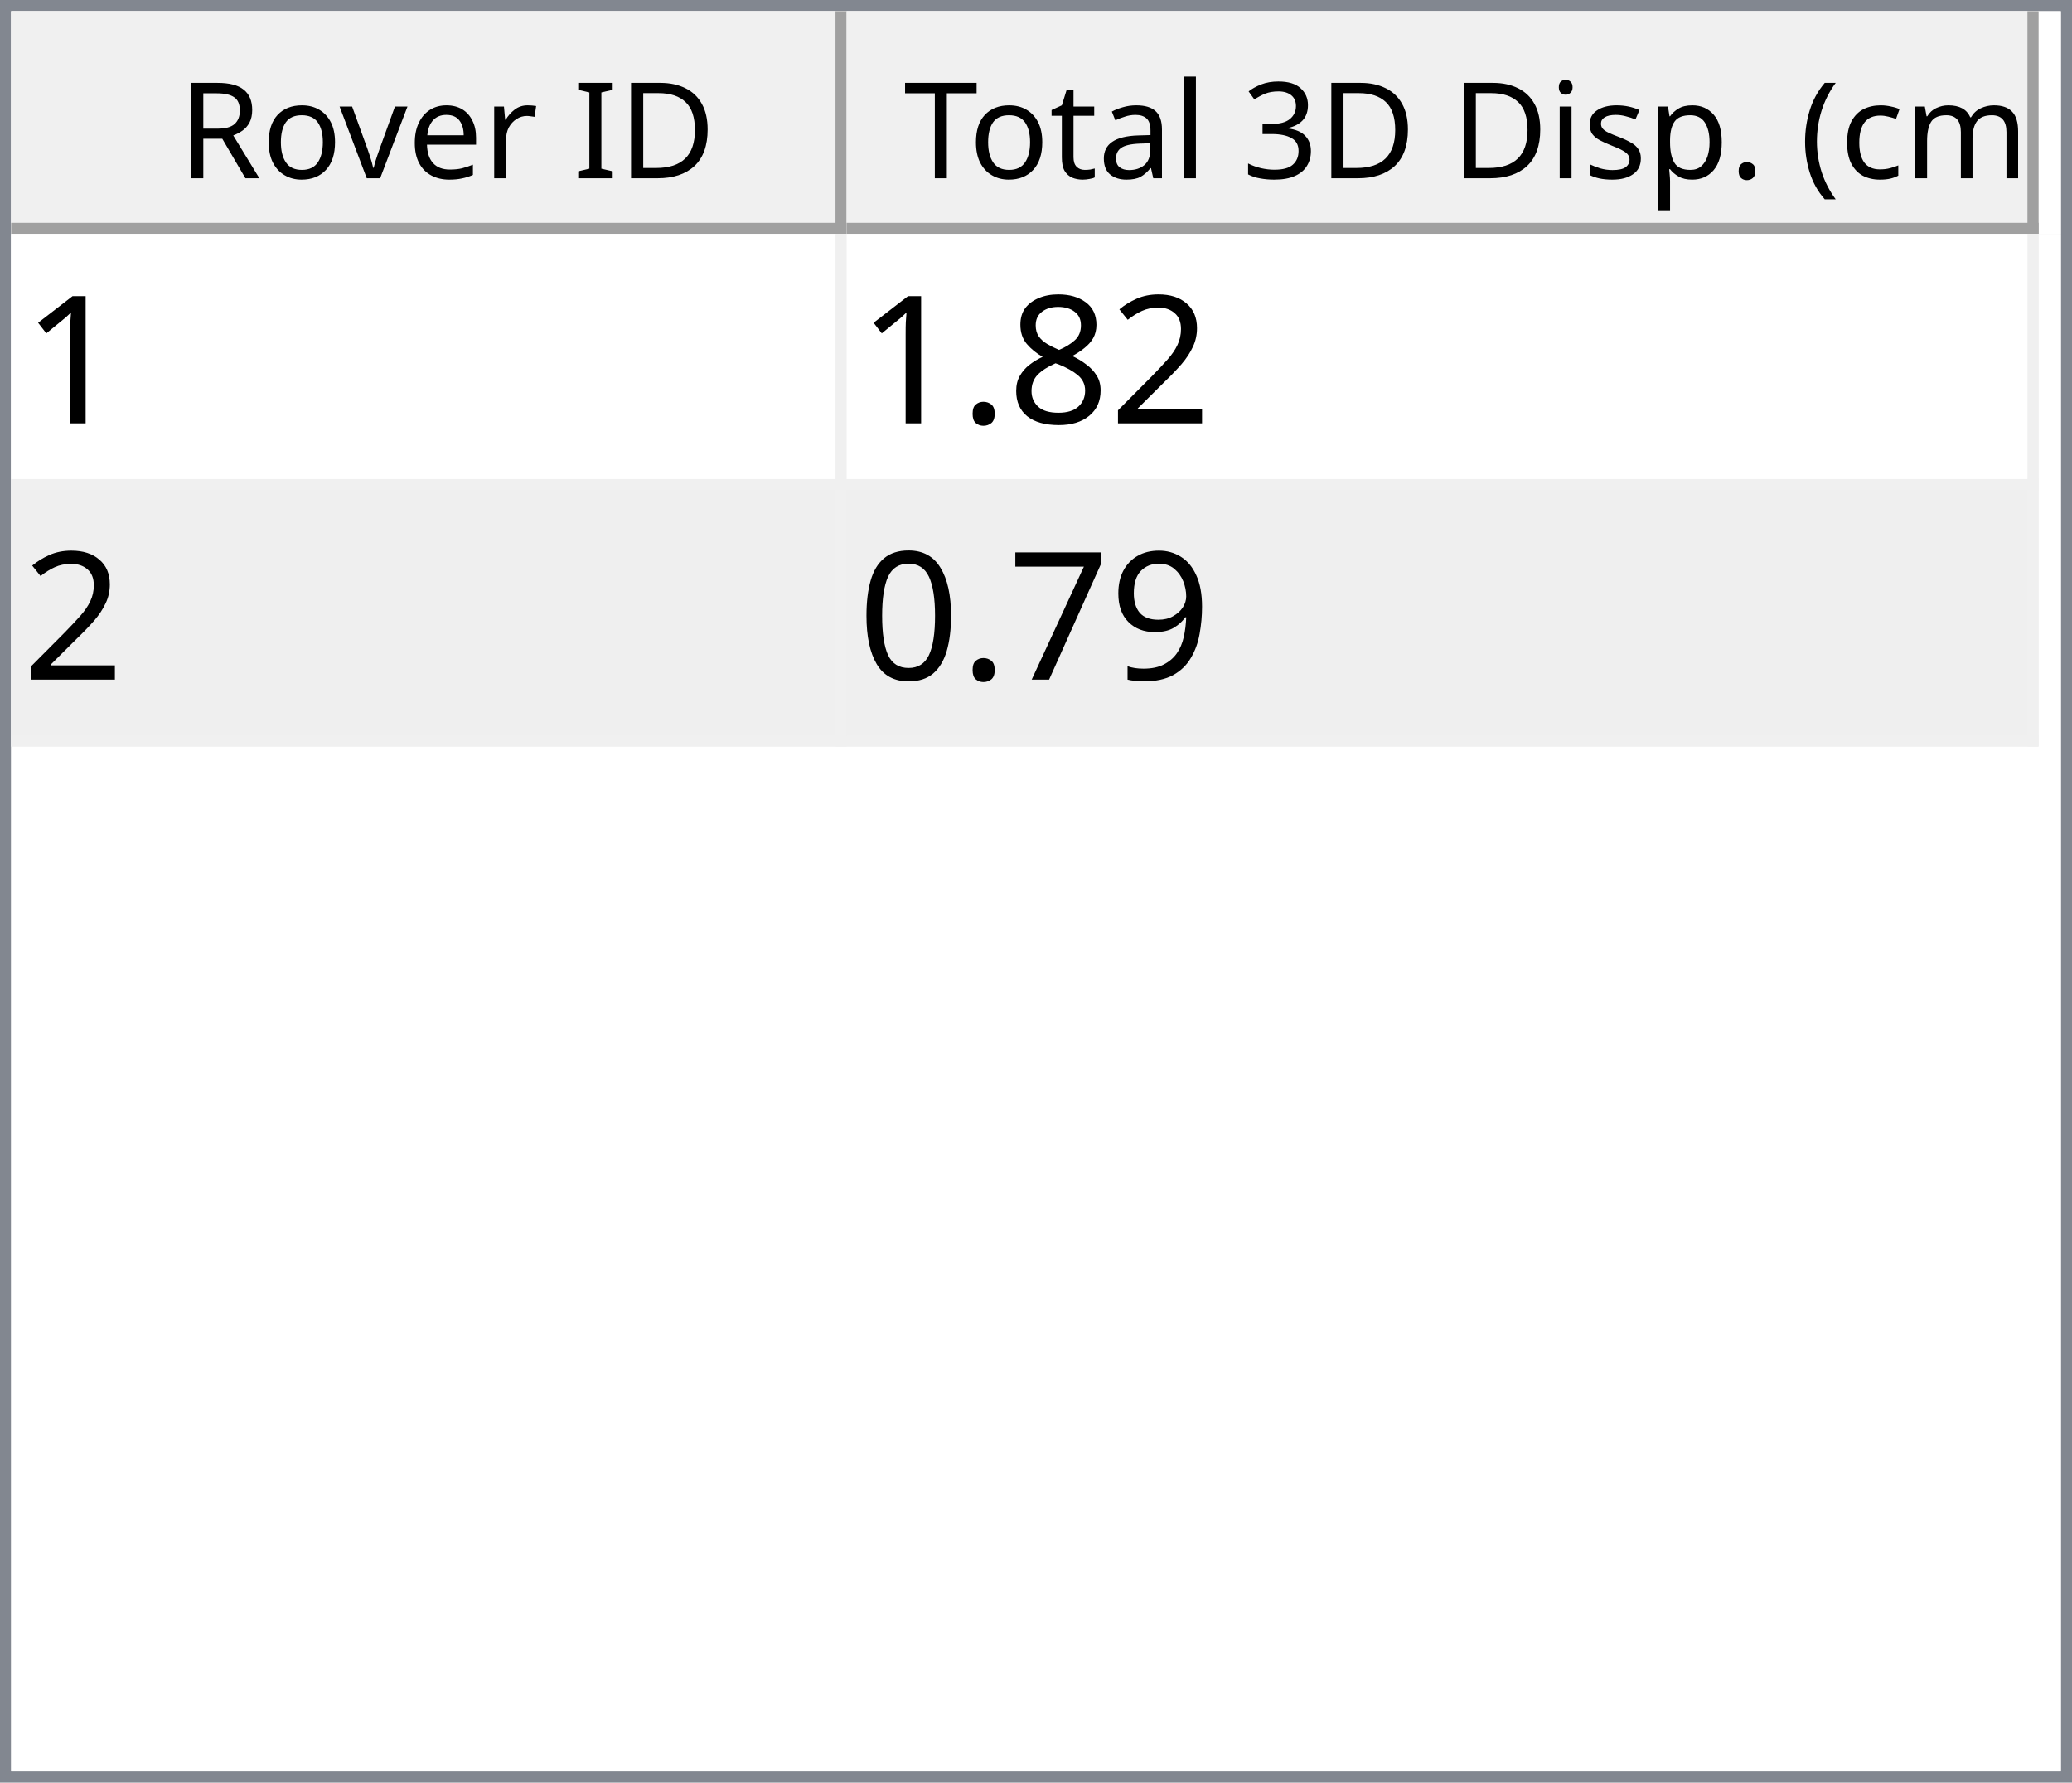
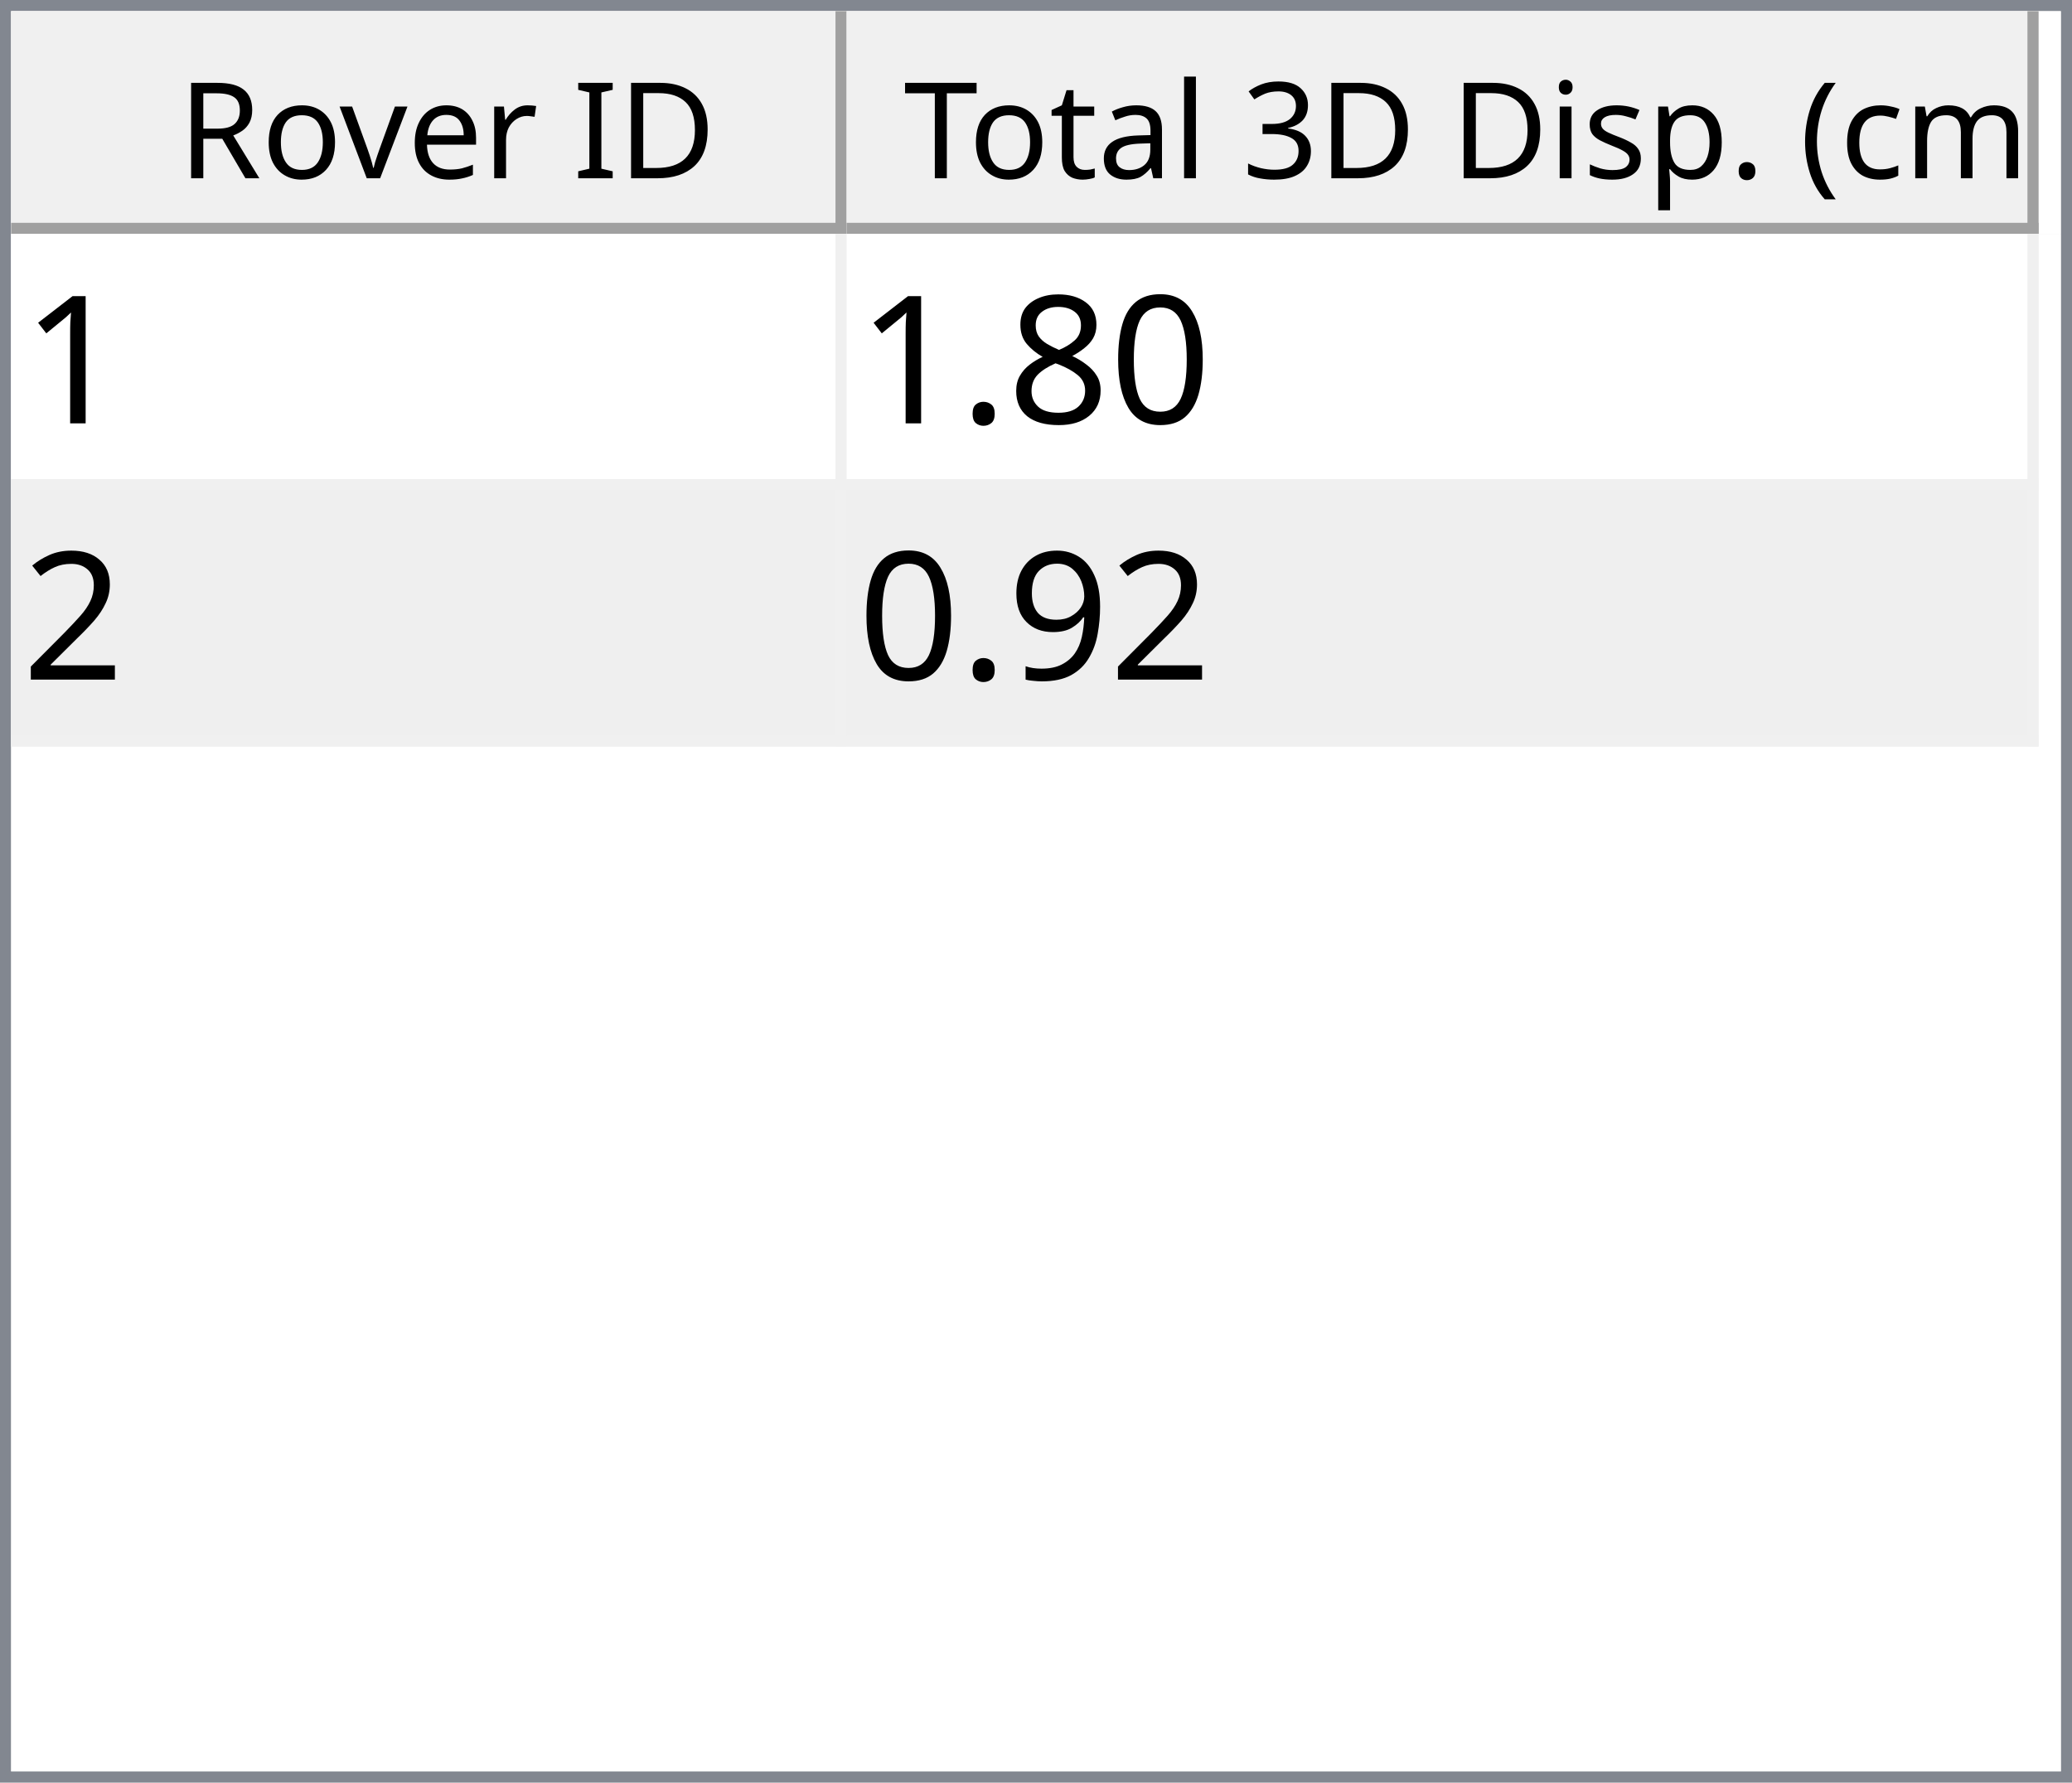
<svg xmlns="http://www.w3.org/2000/svg" style="fill-opacity:1; color-rendering:auto; color-interpolation:auto; text-rendering:auto; stroke:black; stroke-linecap:square; stroke-miterlimit:10; shape-rendering:auto; stroke-opacity:1; fill:black; stroke-dasharray:none; font-weight:normal; stroke-width:1; font-family:'Dialog'; font-style:normal; stroke-linejoin:miter; font-size:12px; stroke-dashoffset:0; image-rendering:auto;" width="186" height="160">
  <defs id="genericDefs" />
  <g>
    <defs id="defs1">
      <clipPath clipPathUnits="userSpaceOnUse" id="clipPath1">
        <path d="M0 0 L186 0 L186 160 L0 160 L0 0 Z" />
      </clipPath>
      <clipPath clipPathUnits="userSpaceOnUse" id="clipPath2">
        <path d="M0 0 L0 160 L186 160 L186 0 Z" />
      </clipPath>
      <clipPath clipPathUnits="userSpaceOnUse" id="clipPath3">
        <path d="M0 0 L0 20 L184 20 L184 0 Z" />
      </clipPath>
      <clipPath clipPathUnits="userSpaceOnUse" id="clipPath4">
        <path d="M0 0 L0 20 L75 20 L75 0 Z" />
      </clipPath>
      <clipPath clipPathUnits="userSpaceOnUse" id="clipPath5">
        <path d="M1 1 L1 19 L74 19 L74 1 Z" />
      </clipPath>
      <clipPath clipPathUnits="userSpaceOnUse" id="clipPath6">
        <path d="M0 0 L0 18 L73 18 L73 0 Z" />
      </clipPath>
      <clipPath clipPathUnits="userSpaceOnUse" id="clipPath7">
        <path d="M-0.5 -0.5 L-0.5 19.5 L74.5 19.5 L74.5 -0.5 Z" />
      </clipPath>
      <clipPath clipPathUnits="userSpaceOnUse" id="clipPath8">
        <path d="M0 0 L0 20 L107 20 L107 0 Z" />
      </clipPath>
      <clipPath clipPathUnits="userSpaceOnUse" id="clipPath9">
        <path d="M1 1 L1 19 L106 19 L106 1 Z" />
      </clipPath>
      <clipPath clipPathUnits="userSpaceOnUse" id="clipPath10">
        <path d="M0 0 L0 18 L105 18 L105 0 Z" />
      </clipPath>
      <clipPath clipPathUnits="userSpaceOnUse" id="clipPath11">
        <path d="M-0.5 -0.5 L-0.5 19.5 L106.5 19.5 L106.5 -0.5 Z" />
      </clipPath>
      <clipPath clipPathUnits="userSpaceOnUse" id="clipPath12">
        <path d="M0 0 L0 138 L184 138 L184 0 Z" />
      </clipPath>
      <clipPath clipPathUnits="userSpaceOnUse" id="clipPath13">
        <path d="M0 0 L0 46 L182 46 L182 0 Z" />
      </clipPath>
      <clipPath clipPathUnits="userSpaceOnUse" id="clipPath14">
        <path d="M-0.5 -0.5 L-0.5 45.5 L181.5 45.5 L181.5 -0.5 Z" />
      </clipPath>
      <clipPath clipPathUnits="userSpaceOnUse" id="clipPath15">
        <path d="M0 0 L0 22 L74 22 L74 0 Z" />
      </clipPath>
      <clipPath clipPathUnits="userSpaceOnUse" id="clipPath16">
        <path d="M0 0 L0 22 L106 22 L106 0 Z" />
      </clipPath>
      <font horiz-adv-x="64.551" id="font1">
        <font-face ascent="107.91" descent="25.098" units-per-em="100" style="font-style:normal; font-family:Segoe UI; font-weight:normal;" />
        <missing-glyph horiz-adv-x="64.551" d="M8.109 0 L8.109 68.266 L56.453 68.266 L56.453 0 L8.109 0 ZM15.328 7.234 L49.219 7.234 L49.219 61.031 L15.328 61.031 L15.328 7.234 Z" />
        <glyph unicode="D" horiz-adv-x="70.117" d="M9.188 0 L9.188 70.016 L28.516 70.016 Q65.531 70.016 65.531 35.891 Q65.531 19.672 55.25 9.836 Q44.969 0 27.734 0 L9.188 0 ZM17.391 62.594 L17.391 7.422 L27.828 7.422 Q41.609 7.422 49.273 14.797 Q56.938 22.172 56.938 35.688 Q56.938 62.594 28.328 62.594 L17.391 62.594 Z" />
        <glyph unicode="I" horiz-adv-x="26.611" d="M17.391 0 L9.188 0 L9.188 70.016 L17.391 70.016 L17.391 0 Z" />
        <glyph unicode=" " horiz-adv-x="27.393" d="" />
        <glyph unicode="r" horiz-adv-x="34.766" d="M34.188 41.891 Q32.078 43.5 28.125 43.5 Q23 43.5 19.555 38.672 Q16.109 33.844 16.109 25.484 L16.109 0 L8.109 0 L8.109 50 L16.109 50 L16.109 39.703 L16.312 39.703 Q18.016 44.969 21.531 47.922 Q25.047 50.875 29.391 50.875 Q32.516 50.875 34.188 50.203 L34.188 41.891 Z" />
        <glyph unicode="e" horiz-adv-x="52.295" d="M48.297 23 L12.984 23 Q13.188 14.656 17.484 10.109 Q21.781 5.562 29.297 5.562 Q37.75 5.562 44.828 11.141 L44.828 3.609 Q38.234 -1.172 27.391 -1.172 Q16.797 -1.172 10.742 5.641 Q4.688 12.453 4.688 24.812 Q4.688 36.469 11.305 43.82 Q17.922 51.172 27.734 51.172 Q37.547 51.172 42.922 44.828 Q48.297 38.484 48.297 27.203 L48.297 23 ZM40.094 29.781 Q40.047 36.719 36.75 40.578 Q33.453 44.438 27.594 44.438 Q21.922 44.438 17.969 40.383 Q14.016 36.328 13.094 29.781 L40.094 29.781 Z" />
        <glyph unicode="v" horiz-adv-x="47.9" d="M47.406 50 L27.484 0 L19.625 0 L0.688 50 L9.469 50 L22.172 13.672 Q23.578 9.672 23.922 6.688 L24.125 6.688 Q24.609 10.453 25.688 13.484 L38.969 50 L47.406 50 Z" />
        <glyph unicode="o" horiz-adv-x="58.594" d="M29 -1.172 Q17.922 -1.172 11.305 5.836 Q4.688 12.844 4.688 24.422 Q4.688 37.016 11.57 44.094 Q18.453 51.172 30.172 51.172 Q41.359 51.172 47.633 44.289 Q53.906 37.406 53.906 25.203 Q53.906 13.234 47.141 6.031 Q40.375 -1.172 29 -1.172 ZM29.594 44.438 Q21.875 44.438 17.383 39.188 Q12.891 33.938 12.891 24.703 Q12.891 15.828 17.43 10.695 Q21.969 5.562 29.594 5.562 Q37.359 5.562 41.531 10.594 Q45.703 15.625 45.703 24.906 Q45.703 34.281 41.531 39.359 Q37.359 44.438 29.594 44.438 Z" />
        <glyph unicode="R" horiz-adv-x="59.814" d="M59.375 0 L49.609 0 L37.891 19.625 Q36.281 22.359 34.766 24.289 Q33.25 26.219 31.664 27.438 Q30.078 28.656 28.25 29.219 Q26.422 29.781 24.125 29.781 L17.391 29.781 L17.391 0 L9.188 0 L9.188 70.016 L30.078 70.016 Q34.672 70.016 38.555 68.867 Q42.438 67.719 45.289 65.375 Q48.141 63.031 49.758 59.547 Q51.375 56.062 51.375 51.375 Q51.375 47.703 50.273 44.656 Q49.172 41.609 47.148 39.211 Q45.125 36.812 42.266 35.133 Q39.406 33.453 35.844 32.516 L35.844 32.328 Q37.594 31.547 38.891 30.547 Q40.188 29.547 41.359 28.18 Q42.531 26.812 43.68 25.078 Q44.828 23.344 46.234 21.047 L59.375 0 ZM17.391 62.594 L17.391 37.203 L28.516 37.203 Q31.594 37.203 34.203 38.133 Q36.812 39.062 38.719 40.797 Q40.625 42.531 41.703 45.047 Q42.781 47.562 42.781 50.688 Q42.781 56.297 39.141 59.445 Q35.5 62.594 28.609 62.594 L17.391 62.594 Z" />
        <glyph unicode=")" horiz-adv-x="30.176" d="M8.297 -15.922 L1.172 -15.922 Q16.406 2.344 16.406 26.812 Q16.406 51.469 1.078 70.016 L8.297 70.016 Q23.531 52.156 23.531 26.703 Q23.531 1.375 8.297 -15.922 Z" />
        <glyph unicode="m" horiz-adv-x="86.133" d="M79.109 0 L71.094 0 L71.094 28.719 Q71.094 37.016 68.531 40.727 Q65.969 44.438 59.906 44.438 Q54.781 44.438 51.195 39.75 Q47.609 35.062 47.609 28.516 L47.609 0 L39.594 0 L39.594 29.688 Q39.594 44.438 28.219 44.438 Q22.953 44.438 19.531 40.016 Q16.109 35.594 16.109 28.516 L16.109 0 L8.109 0 L8.109 50 L16.109 50 L16.109 42.094 L16.312 42.094 Q21.625 51.172 31.844 51.172 Q36.969 51.172 40.773 48.312 Q44.578 45.453 46 40.828 Q51.562 51.172 62.594 51.172 Q79.109 51.172 79.109 30.812 L79.109 0 Z" />
        <glyph unicode="c" horiz-adv-x="46.191" d="M42.188 2.297 Q36.422 -1.172 28.516 -1.172 Q17.828 -1.172 11.258 5.789 Q4.688 12.75 4.688 23.828 Q4.688 36.188 11.766 43.68 Q18.844 51.172 30.672 51.172 Q37.25 51.172 42.281 48.734 L42.281 40.531 Q36.719 44.438 30.375 44.438 Q22.703 44.438 17.797 38.945 Q12.891 33.453 12.891 24.516 Q12.891 15.719 17.508 10.641 Q22.125 5.562 29.891 5.562 Q36.422 5.562 42.188 9.906 L42.188 2.297 Z" />
        <glyph unicode="(" horiz-adv-x="30.176" d="M29.109 -15.922 L21.969 -15.922 Q6.844 1.375 6.844 26.703 Q6.844 52.156 21.969 70.016 L29.203 70.016 Q13.875 51.469 13.875 26.812 Q13.875 2.344 29.109 -15.922 Z" />
        <glyph unicode="." horiz-adv-x="21.68" d="M10.891 -1.078 Q8.641 -1.078 7.055 0.539 Q5.469 2.156 5.469 4.391 Q5.469 6.641 7.055 8.273 Q8.641 9.906 10.891 9.906 Q13.188 9.906 14.797 8.273 Q16.406 6.641 16.406 4.391 Q16.406 2.156 14.797 0.539 Q13.188 -1.078 10.891 -1.078 Z" />
        <glyph unicode="p" horiz-adv-x="58.789" d="M16.312 7.234 L16.109 7.234 L16.109 -23 L8.109 -23 L8.109 50 L16.109 50 L16.109 41.219 L16.312 41.219 Q22.219 51.172 33.594 51.172 Q43.266 51.172 48.688 44.461 Q54.109 37.75 54.109 26.469 Q54.109 13.922 48 6.375 Q41.891 -1.172 31.297 -1.172 Q21.578 -1.172 16.312 7.234 ZM16.109 27.391 L16.109 20.406 Q16.109 14.203 20.141 9.883 Q24.172 5.562 30.375 5.562 Q37.641 5.562 41.773 11.133 Q45.906 16.703 45.906 26.609 Q45.906 34.969 42.047 39.703 Q38.188 44.438 31.594 44.438 Q24.609 44.438 20.359 39.578 Q16.109 34.719 16.109 27.391 Z" />
        <glyph unicode="s" horiz-adv-x="42.432" d="M5.078 1.812 L5.078 10.406 Q11.625 5.562 19.484 5.562 Q30.031 5.562 30.031 12.594 Q30.031 14.594 29.125 15.992 Q28.219 17.391 26.68 18.461 Q25.141 19.531 23.07 20.383 Q21 21.234 18.609 22.172 Q15.281 23.484 12.766 24.828 Q10.25 26.172 8.57 27.859 Q6.891 29.547 6.031 31.695 Q5.172 33.844 5.172 36.719 Q5.172 40.234 6.789 42.945 Q8.406 45.656 11.086 47.484 Q13.766 49.312 17.211 50.242 Q20.656 51.172 24.312 51.172 Q30.812 51.172 35.938 48.922 L35.938 40.828 Q30.422 44.438 23.25 44.438 Q21 44.438 19.195 43.922 Q17.391 43.406 16.094 42.477 Q14.797 41.547 14.086 40.258 Q13.375 38.969 13.375 37.406 Q13.375 35.453 14.086 34.133 Q14.797 32.812 16.164 31.789 Q17.531 30.766 19.484 29.938 Q21.438 29.109 23.922 28.125 Q27.25 26.859 29.883 25.516 Q32.516 24.172 34.375 22.484 Q36.234 20.797 37.234 18.602 Q38.234 16.406 38.234 13.375 Q38.234 9.672 36.602 6.938 Q34.969 4.203 32.234 2.398 Q29.5 0.594 25.93 -0.289 Q22.359 -1.172 18.453 -1.172 Q10.75 -1.172 5.078 1.812 Z" />
        <glyph unicode="i" horiz-adv-x="24.219" d="M12.203 62.703 Q10.062 62.703 8.547 64.164 Q7.031 65.625 7.031 67.875 Q7.031 70.125 8.547 71.609 Q10.062 73.094 12.203 73.094 Q14.406 73.094 15.945 71.609 Q17.484 70.125 17.484 67.875 Q17.484 65.719 15.945 64.211 Q14.406 62.703 12.203 62.703 ZM16.109 0 L8.109 0 L8.109 50 L16.109 50 L16.109 0 Z" />
        <glyph unicode="3" horiz-adv-x="53.906" d="M46.531 19.828 Q46.531 15.094 44.75 11.211 Q42.969 7.328 39.719 4.57 Q36.469 1.812 31.93 0.297 Q27.391 -1.219 21.922 -1.219 Q11.922 -1.219 6 2.594 L6 11.188 Q13.094 5.609 22.219 5.609 Q25.875 5.609 28.828 6.539 Q31.781 7.469 33.906 9.227 Q36.031 10.984 37.18 13.477 Q38.328 15.969 38.328 19.094 Q38.328 32.812 18.797 32.812 L12.984 32.812 L12.984 39.594 L18.5 39.594 Q35.797 39.594 35.797 52.484 Q35.797 64.406 22.609 64.406 Q15.188 64.406 8.688 59.422 L8.688 67.188 Q15.375 71.188 24.609 71.188 Q29 71.188 32.57 69.969 Q36.141 68.75 38.68 66.555 Q41.219 64.359 42.609 61.281 Q44 58.203 44 54.5 Q44 40.672 30.031 36.719 L30.031 36.531 Q33.594 36.141 36.625 34.797 Q39.656 33.453 41.852 31.305 Q44.047 29.156 45.289 26.25 Q46.531 23.344 46.531 19.828 Z" />
        <glyph unicode="l" horiz-adv-x="24.219" d="M16.109 0 L8.109 0 L8.109 74.031 L16.109 74.031 L16.109 0 Z" />
        <glyph unicode="a" horiz-adv-x="50.879" d="M43.891 0 L35.891 0 L35.891 7.812 L35.688 7.812 Q30.469 -1.172 20.312 -1.172 Q12.844 -1.172 8.617 2.781 Q4.391 6.734 4.391 13.281 Q4.391 27.297 20.906 29.594 L35.891 31.688 Q35.891 44.438 25.594 44.438 Q16.547 44.438 9.281 38.281 L9.281 46.484 Q16.656 51.172 26.266 51.172 Q43.891 51.172 43.891 32.516 L43.891 0 ZM35.891 25.297 L23.828 23.641 Q18.266 22.859 15.43 20.875 Q12.594 18.891 12.594 13.875 Q12.594 10.203 15.211 7.883 Q17.828 5.562 22.172 5.562 Q28.125 5.562 32.008 9.742 Q35.891 13.922 35.891 20.312 L35.891 25.297 Z" />
        <glyph unicode="t" horiz-adv-x="33.887" d="M31.297 0.484 Q28.469 -1.078 23.828 -1.078 Q10.688 -1.078 10.688 13.578 L10.688 43.172 L2.094 43.172 L2.094 50 L10.688 50 L10.688 62.203 L18.703 64.797 L18.703 50 L31.297 50 L31.297 43.172 L18.703 43.172 L18.703 14.984 Q18.703 9.969 20.414 7.82 Q22.125 5.672 26.078 5.672 Q29.109 5.672 31.297 7.328 L31.297 0.484 Z" />
        <glyph unicode="T" horiz-adv-x="52.393" d="M50.594 62.594 L30.375 62.594 L30.375 0 L22.172 0 L22.172 62.594 L2 62.594 L2 70.016 L50.594 70.016 L50.594 62.594 Z" />
      </font>
      <font horiz-adv-x="75.0" id="font2">
        <font-face ascent="100.537" descent="21.973" units-per-em="100" style="font-style:normal; font-family:sans-serif; font-weight:normal;" />
        <missing-glyph horiz-adv-x="75.0" d="M12.5 0 L12.5 62.5 L62.5 62.5 L62.5 0 L12.5 0 ZM14.062 1.562 L60.938 1.562 L60.938 60.938 L14.062 60.938 L14.062 1.562 Z" />
        <glyph unicode="1" horiz-adv-x="55.615" d="M37.25 0 L28.469 0 L28.469 56 Q25.297 52.984 20.141 49.953 Q14.984 46.922 10.891 45.406 L10.891 53.906 Q18.266 57.375 23.781 62.305 Q29.297 67.234 31.594 71.875 L37.25 71.875 L37.25 0 Z" />
-         <glyph unicode="2" horiz-adv-x="55.615" d="M50.344 8.453 L50.344 0 L3.031 0 Q2.938 3.172 4.047 6.109 Q5.859 10.938 9.836 15.625 Q13.812 20.312 21.344 26.469 Q33.016 36.031 37.117 41.625 Q41.219 47.219 41.219 52.203 Q41.219 57.422 37.477 61.008 Q33.734 64.594 27.734 64.594 Q21.391 64.594 17.578 60.789 Q13.766 56.984 13.719 50.25 L4.688 51.172 Q5.609 61.281 11.664 66.578 Q17.719 71.875 27.938 71.875 Q38.234 71.875 44.242 66.164 Q50.25 60.453 50.25 52 Q50.25 47.703 48.492 43.555 Q46.734 39.406 42.656 34.812 Q38.578 30.219 29.109 22.219 Q21.188 15.578 18.945 13.211 Q16.703 10.844 15.234 8.453 L50.344 8.453 Z" />
+         <glyph unicode="0" horiz-adv-x="55.615" d="M4.156 35.297 Q4.156 48 6.766 55.742 Q9.375 63.484 14.523 67.68 Q19.672 71.875 27.484 71.875 Q33.25 71.875 37.594 69.555 Q41.938 67.234 44.773 62.867 Q47.609 58.5 49.219 52.227 Q50.828 45.953 50.828 35.297 Q50.828 22.703 48.242 14.969 Q45.656 7.234 40.508 3.008 Q35.359 -1.219 27.484 -1.219 Q17.141 -1.219 11.234 6.203 Q4.156 15.141 4.156 35.297 ZM13.188 35.297 Q13.188 17.672 17.312 11.836 Q21.438 6 27.484 6 Q33.547 6 37.672 11.859 Q41.797 17.719 41.797 35.297 Q41.797 52.984 37.672 58.789 Q33.547 64.594 27.391 64.594 Q21.344 64.594 17.719 59.469 Q13.188 52.938 13.188 35.297 Z" />
        <glyph unicode="8" horiz-adv-x="55.615" d="M17.672 38.812 Q12.203 40.828 9.57 44.539 Q6.938 48.25 6.938 53.422 Q6.938 61.234 12.555 66.555 Q18.172 71.875 27.484 71.875 Q36.859 71.875 42.578 66.43 Q48.297 60.984 48.297 53.172 Q48.297 48.188 45.68 44.508 Q43.062 40.828 37.75 38.812 Q44.344 36.672 47.781 31.883 Q51.219 27.094 51.219 20.453 Q51.219 11.281 44.727 5.031 Q38.234 -1.219 27.641 -1.219 Q17.047 -1.219 10.547 5.055 Q4.047 11.328 4.047 20.703 Q4.047 27.688 7.594 32.398 Q11.141 37.109 17.672 38.812 ZM15.922 53.719 Q15.922 48.641 19.195 45.414 Q22.469 42.188 27.688 42.188 Q32.766 42.188 36.016 45.383 Q39.266 48.578 39.266 53.219 Q39.266 58.062 35.914 61.359 Q32.562 64.656 27.594 64.656 Q22.562 64.656 19.242 61.43 Q15.922 58.203 15.922 53.719 ZM13.094 20.656 Q13.094 16.891 14.875 13.375 Q16.656 9.859 20.172 7.93 Q23.688 6 27.734 6 Q34.031 6 38.133 10.055 Q42.234 14.109 42.234 20.359 Q42.234 26.703 38.016 30.859 Q33.797 35.016 27.438 35.016 Q21.234 35.016 17.164 30.914 Q13.094 26.812 13.094 20.656 Z" />
        <glyph unicode="." horiz-adv-x="27.783" d="M9.078 0 L9.078 10.016 L19.094 10.016 L19.094 0 L9.078 0 Z" />
+         <glyph unicode="2" horiz-adv-x="55.615" d="M50.344 8.453 L50.344 0 L3.031 0 Q2.938 3.172 4.047 6.109 Q5.859 10.938 9.836 15.625 Q13.812 20.312 21.344 26.469 Q33.016 36.031 37.117 41.625 Q41.219 47.219 41.219 52.203 Q41.219 57.422 37.477 61.008 Q33.734 64.594 27.734 64.594 Q21.391 64.594 17.578 60.789 Q13.766 56.984 13.719 50.25 L4.688 51.172 Q5.609 61.281 11.664 66.578 Q17.719 71.875 27.938 71.875 Q38.234 71.875 44.242 66.164 Q50.25 60.453 50.25 52 Q50.25 47.703 48.492 43.555 Q46.734 39.406 42.656 34.812 Q38.578 30.219 29.109 22.219 Q21.188 15.578 18.945 13.211 Q16.703 10.844 15.234 8.453 L50.344 8.453 Z" />
        <glyph unicode="9" horiz-adv-x="55.615" d="M5.469 16.547 L13.922 17.328 Q14.984 11.375 18.016 8.688 Q21.047 6 25.781 6 Q29.828 6 32.883 7.859 Q35.938 9.719 37.891 12.82 Q39.844 15.922 41.164 21.195 Q42.484 26.469 42.484 31.938 Q42.484 32.516 42.438 33.688 Q39.797 29.5 35.234 26.883 Q30.672 24.266 25.344 24.266 Q16.453 24.266 10.305 30.711 Q4.156 37.156 4.156 47.703 Q4.156 58.594 10.578 65.234 Q17 71.875 26.656 71.875 Q33.641 71.875 39.43 68.117 Q45.219 64.359 48.219 57.398 Q51.219 50.438 51.219 37.25 Q51.219 23.531 48.242 15.406 Q45.266 7.281 39.383 3.031 Q33.5 -1.219 25.594 -1.219 Q17.188 -1.219 11.867 3.445 Q6.547 8.109 5.469 16.547 ZM41.453 48.141 Q41.453 55.719 37.43 60.156 Q33.406 64.594 27.734 64.594 Q21.875 64.594 17.531 59.812 Q13.188 55.031 13.188 47.406 Q13.188 40.578 17.312 36.305 Q21.438 32.031 27.484 32.031 Q33.594 32.031 37.523 36.305 Q41.453 40.578 41.453 48.141 Z" />
-         <glyph unicode="7" horiz-adv-x="55.615" d="M4.734 62.203 L4.734 70.656 L51.078 70.656 L51.078 63.812 Q44.234 56.547 37.523 44.484 Q30.812 32.422 27.156 19.672 Q24.516 10.688 23.781 0 L14.75 0 Q14.891 8.453 18.062 20.414 Q21.234 32.375 27.172 43.484 Q33.109 54.594 39.797 62.203 L4.734 62.203 Z" />
-         <glyph unicode="0" horiz-adv-x="55.615" d="M4.156 35.297 Q4.156 48 6.766 55.742 Q9.375 63.484 14.523 67.68 Q19.672 71.875 27.484 71.875 Q33.25 71.875 37.594 69.555 Q41.938 67.234 44.773 62.867 Q47.609 58.5 49.219 52.227 Q50.828 45.953 50.828 35.297 Q50.828 22.703 48.242 14.969 Q45.656 7.234 40.508 3.008 Q35.359 -1.219 27.484 -1.219 Q17.141 -1.219 11.234 6.203 Q4.156 15.141 4.156 35.297 ZM13.188 35.297 Q13.188 17.672 17.312 11.836 Q21.438 6 27.484 6 Q33.547 6 37.672 11.859 Q41.797 17.719 41.797 35.297 Q41.797 52.984 37.672 58.789 Q33.547 64.594 27.391 64.594 Q21.344 64.594 17.719 59.469 Q13.188 52.938 13.188 35.297 Z" />
      </font>
    </defs>
    <g style="fill:white; stroke:white;">
      <rect x="0" y="0" width="186" style="clip-path:url(#clipPath1); stroke:none;" height="160" />
    </g>
    <g style="fill:white; text-rendering:optimizeSpeed; color-rendering:optimizeSpeed; image-rendering:optimizeSpeed; shape-rendering:crispEdges; stroke:white; color-interpolation:sRGB;">
      <rect x="0" width="186" height="160" y="0" style="stroke:none;" />
      <path style="stroke:none;" d="M0 160 L186 160 L186 0 L0 0 Z" />
    </g>
    <g style="fill:rgb(240,240,240); font-family:'Segoe UI'; stroke:rgb(240,240,240);">
      <rect x="0" y="0" width="186" style="clip-path:url(#clipPath2); stroke:none;" height="160" />
    </g>
    <g style="fill:rgb(130,135,144); font-family:'Segoe UI'; stroke:rgb(130,135,144);">
      <path d="M0 0 L186 0 L186 160 L0 160 L0 0 ZM1 1 L185 1 L185 159 L1 159 L1 1 Z" style="fill-rule:evenodd; clip-path:url(#clipPath2); stroke:none;" />
    </g>
    <g style="fill:white; font-family:'Segoe UI'; stroke:white;" transform="translate(1,1)">
      <rect x="0" y="0" width="184" style="clip-path:url(#clipPath3); stroke:none;" height="20" />
    </g>
    <g style="fill:rgb(240,240,240); font-family:'Segoe UI'; stroke:rgb(240,240,240);" transform="translate(1,1)">
      <rect x="0" y="0" width="75" style="clip-path:url(#clipPath4); stroke:none;" height="20" />
    </g>
    <g style="font-family:'Segoe UI';" transform="translate(2,2)">
      <text x="14" xml:space="preserve" y="14" style="clip-path:url(#clipPath6); stroke:none;">Rover ID</text>
    </g>
    <g style="fill:rgb(160,160,160); font-family:'Segoe UI'; stroke:rgb(160,160,160); stroke-linejoin:bevel;" transform="translate(1.5,1.5)">
      <line x1="74" x2="74" y1="0" style="fill:none; clip-path:url(#clipPath7);" y2="19" />
    </g>
    <g style="fill:rgb(160,160,160); font-family:'Segoe UI'; stroke:rgb(160,160,160); stroke-linejoin:bevel;" transform="matrix(1,0,0,1,1,1) translate(0.5,0.5)">
      <line x1="0" x2="74" y1="19" style="fill:none; clip-path:url(#clipPath7);" y2="19" />
    </g>
    <g style="fill:rgb(240,240,240); font-family:'Segoe UI'; stroke:rgb(240,240,240);" transform="translate(76,1)">
      <rect x="0" y="0" width="107" style="clip-path:url(#clipPath8); stroke:none;" height="20" />
    </g>
    <g style="font-family:'Segoe UI';" transform="translate(77,2)">
      <text x="1" xml:space="preserve" y="14" style="clip-path:url(#clipPath10); stroke:none;"> Total 3D Disp. (cm)</text>
    </g>
    <g style="fill:rgb(160,160,160); font-family:'Segoe UI'; stroke:rgb(160,160,160); stroke-linejoin:bevel;" transform="translate(76.5,1.5)">
      <line x1="106" x2="106" y1="0" style="fill:none; clip-path:url(#clipPath11);" y2="19" />
    </g>
    <g style="fill:rgb(160,160,160); font-family:'Segoe UI'; stroke:rgb(160,160,160); stroke-linejoin:bevel;" transform="matrix(1,0,0,1,76,1) translate(0.5,0.5)">
      <line x1="0" x2="106" y1="19" style="fill:none; clip-path:url(#clipPath11);" y2="19" />
    </g>
    <g style="fill:white; font-family:'Segoe UI'; stroke:white;" transform="translate(1,21)">
      <rect x="0" y="0" width="184" style="clip-path:url(#clipPath12); stroke:none;" height="138" />
    </g>
    <g style="fill:rgb(240,240,240); font-size:16px; font-family:sans-serif; stroke:rgb(240,240,240);" transform="translate(1,21)">
      <rect x="0" y="0" width="182" style="clip-path:url(#clipPath13); stroke:none;" height="46" />
      <line transform="translate(0.5,0.5)" x1="0" x2="181" y1="22" style="clip-path:url(#clipPath14); fill:none; stroke-linejoin:bevel;" y2="22" />
    </g>
    <g transform="matrix(1,0,0,1,1,21) translate(0.5,0.5)" style="fill:rgb(240,240,240); font-size:16px; font-family:sans-serif; stroke:rgb(240,240,240); stroke-linejoin:bevel;">
      <line x1="0" x2="181" y1="45" style="fill:none; clip-path:url(#clipPath14);" y2="45" />
    </g>
    <g transform="matrix(1,0,0,1,1,21) translate(0.5,0.5)" style="fill:rgb(240,240,240); font-size:16px; font-family:sans-serif; stroke:rgb(240,240,240); stroke-linejoin:bevel;">
      <line x1="74" x2="74" y1="0" style="fill:none; clip-path:url(#clipPath14);" y2="45" />
    </g>
    <g transform="matrix(1,0,0,1,1,21) translate(0.5,0.5)" style="fill:rgb(240,240,240); font-size:16px; font-family:sans-serif; stroke:rgb(240,240,240); stroke-linejoin:bevel;">
      <line x1="181" x2="181" y1="0" style="fill:none; clip-path:url(#clipPath14);" y2="45" />
    </g>
    <g style="fill:white; font-size:16px; font-family:sans-serif; stroke:white;" transform="matrix(1,0,0,1,1,21)">
      <rect x="0" y="0" width="74" style="clip-path:url(#clipPath15); stroke:none;" height="22" />
      <text x="1" y="17" style="fill:black; clip-path:url(#clipPath15); stroke:none;" xml:space="preserve">1</text>
    </g>
    <g style="fill:white; font-size:16px; font-family:sans-serif; stroke:white;" transform="matrix(1,0,0,1,1,21) translate(75,0)">
      <rect x="0" y="0" width="106" style="clip-path:url(#clipPath16); stroke:none;" height="22" />
-       <text x="1" y="17" style="fill:black; clip-path:url(#clipPath16); stroke:none;" xml:space="preserve">1.82</text>
+       <text x="1" y="17" style="fill:black; clip-path:url(#clipPath16); stroke:none;" xml:space="preserve">1.80</text>
    </g>
    <g style="fill:rgb(239,239,239); font-size:16px; font-family:sans-serif; stroke:rgb(239,239,239);" transform="matrix(1,0,0,1,1,21) translate(0,23)">
      <rect x="0" y="0" width="74" style="clip-path:url(#clipPath15); stroke:none;" height="22" />
      <text x="1" y="17" style="fill:black; clip-path:url(#clipPath15); stroke:none;" xml:space="preserve">2</text>
    </g>
    <g style="fill:rgb(239,239,239); font-size:16px; font-family:sans-serif; stroke:rgb(239,239,239);" transform="matrix(1,0,0,1,1,21) translate(75,23)">
      <rect x="0" y="0" width="106" style="clip-path:url(#clipPath16); stroke:none;" height="22" />
-       <text x="1" y="17" style="fill:black; clip-path:url(#clipPath16); stroke:none;" xml:space="preserve">0.79</text>
+       <text x="1" y="17" style="fill:black; clip-path:url(#clipPath16); stroke:none;" xml:space="preserve">0.92</text>
    </g>
  </g>
</svg>
